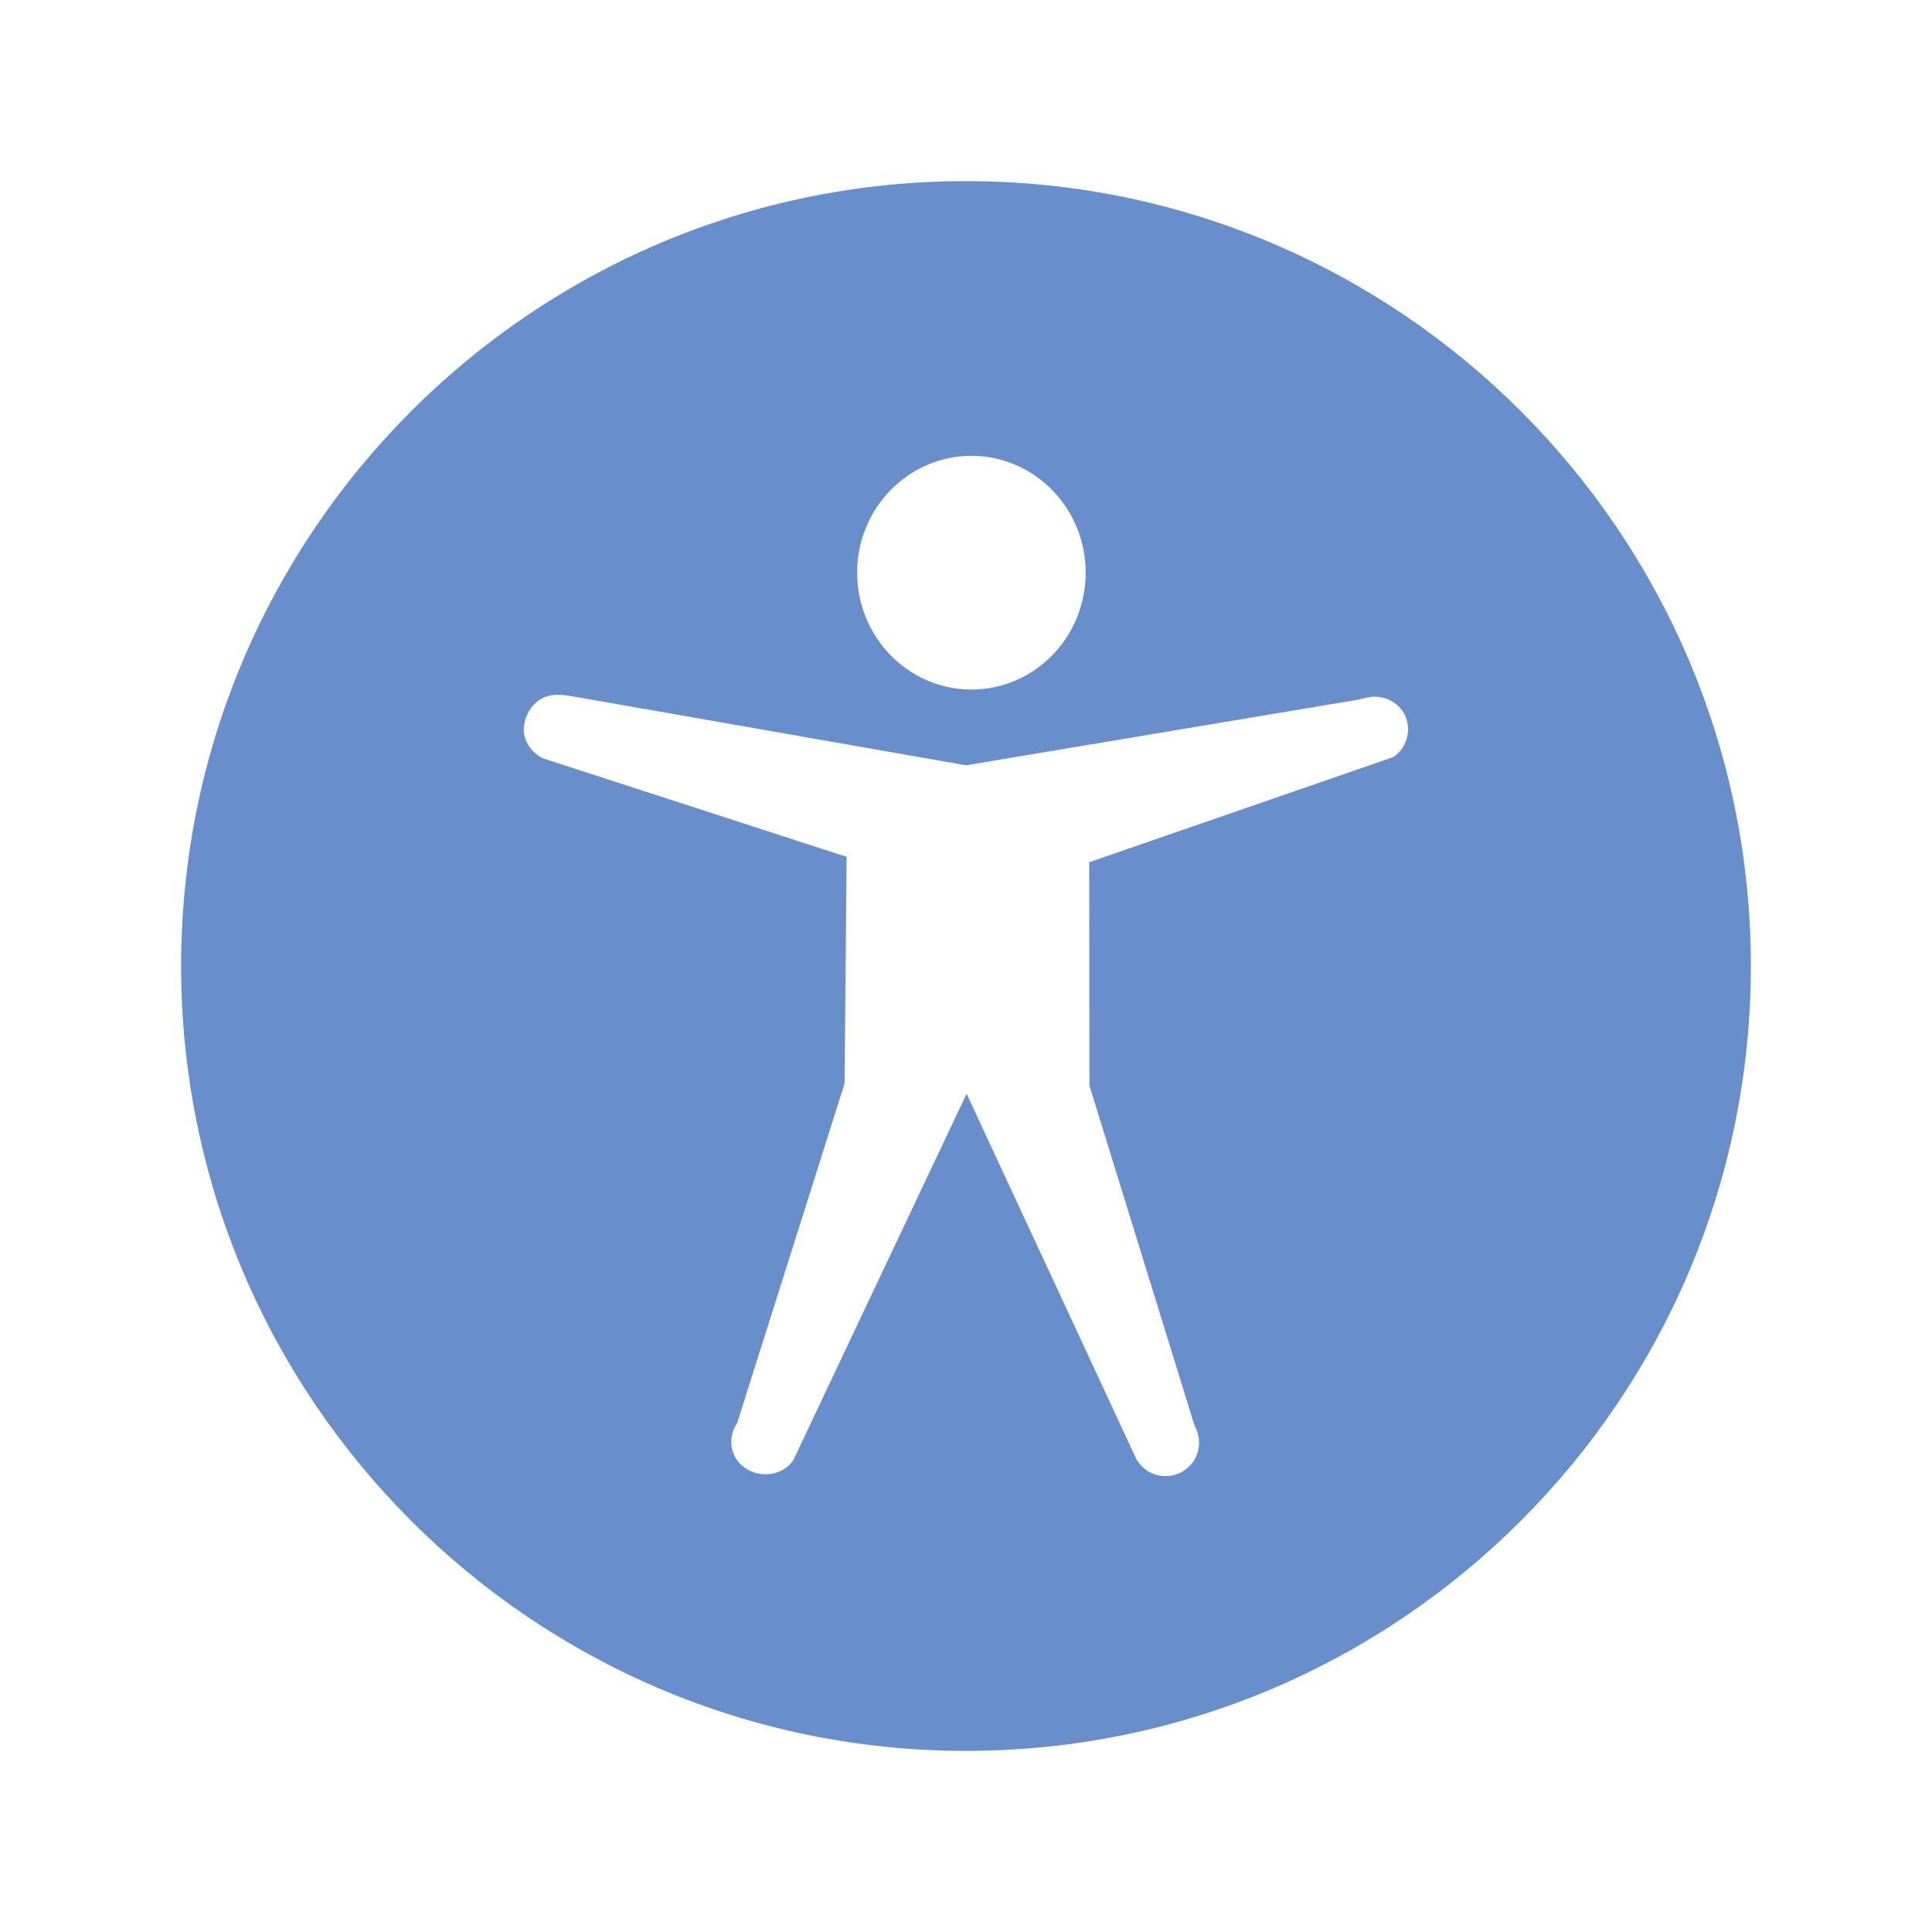
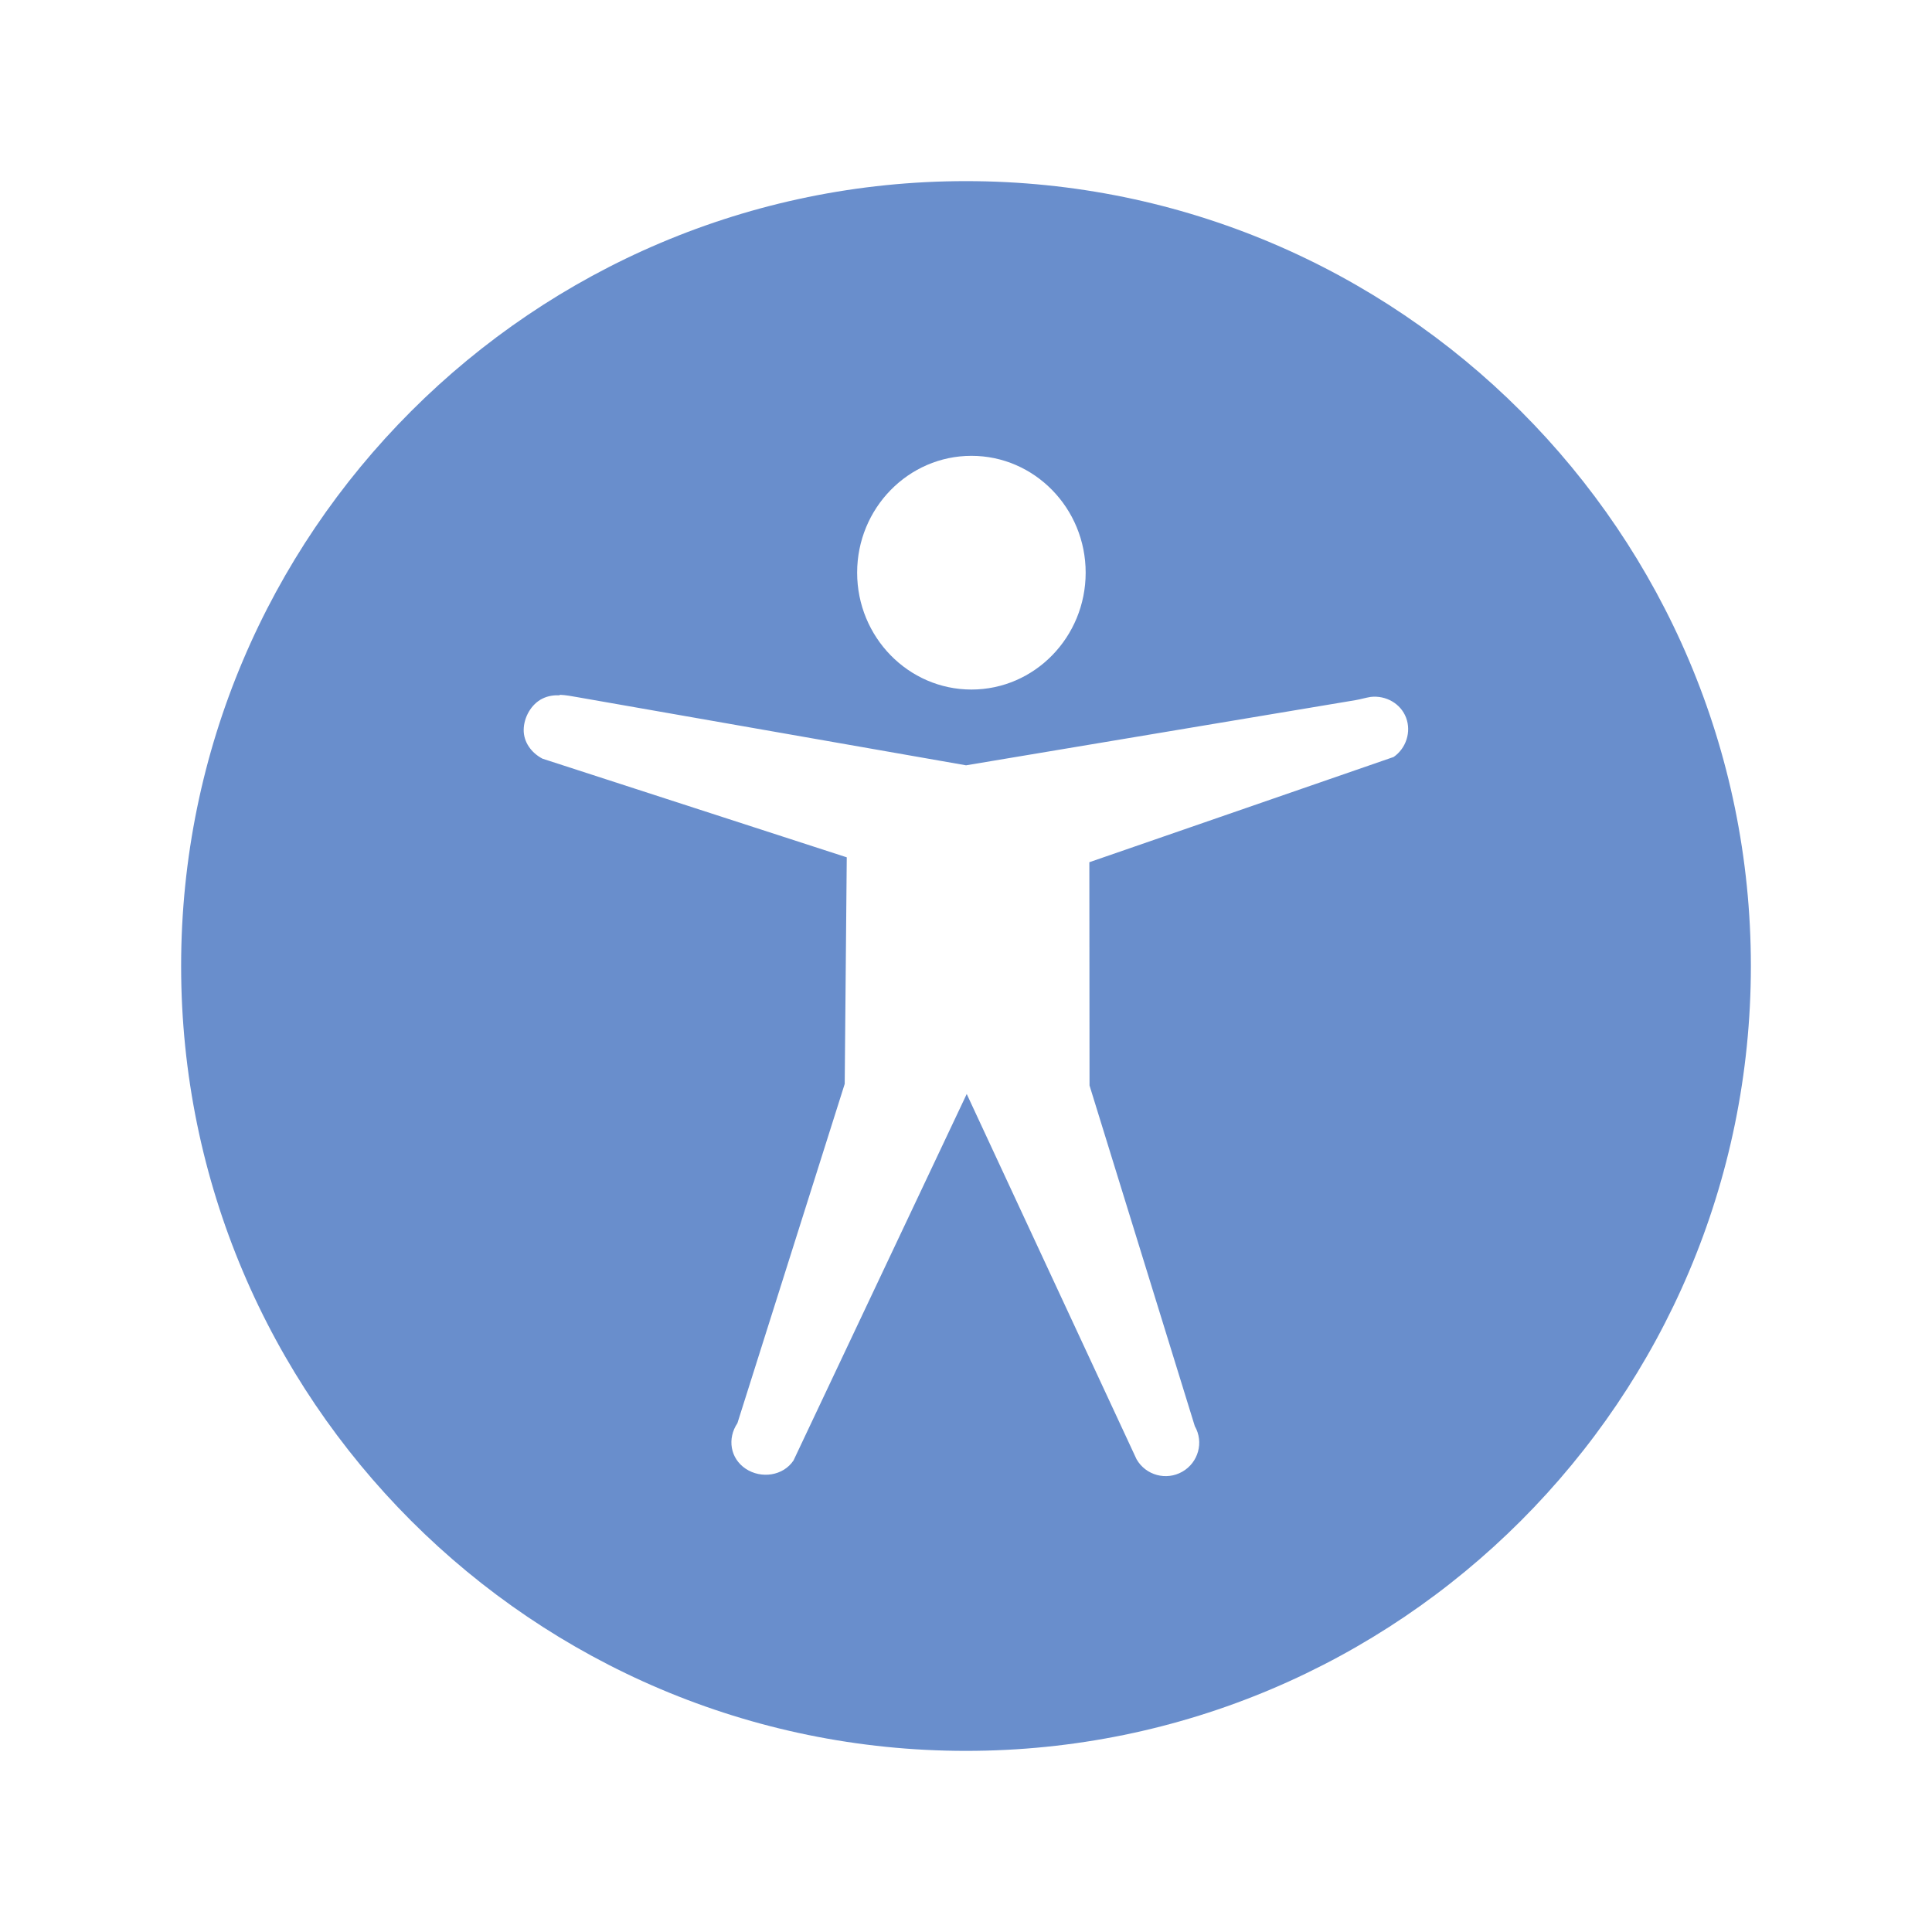
- <svg xmlns="http://www.w3.org/2000/svg" version="1.0" width="32" height="32" id="svg3366">
-   <defs id="defs3368" />
-   <path style="fill:#698ecc;fill-opacity:1;stroke:none;stroke-width:1.004;stroke-linecap:round;stroke-linejoin:round;stroke-miterlimit:4;stroke-dasharray:none;stroke-dashoffset:0;stroke-opacity:1" d="M 16,3 C 8.827,3 3,8.827 3,16 3,23.173 8.827,29 16,29 23.173,29 29,23.173 29,16 29,8.827 23.173,3 16,3 Z m 0.09,4.55 c 1.044,0 1.892,0.867 1.892,1.935 0,1.068 -0.847,1.936 -1.892,1.936 -1.044,0 -1.893,-0.868 -1.893,-1.936 0,-1.068 0.849,-1.935 1.893,-1.935 z M 9.273,11.508 c 0.098,0.004 0.198,0.023 0.3,0.041 L 16,12.676 22.454,11.596 c 0.087,-0.015 0.161,-0.039 0.249,-0.053 0.25,-0.028 0.496,0.109 0.585,0.344 0.089,0.235 7.15e-4,0.507 -0.206,0.651 l -5.041,1.743 0.003,3.698 1.744,5.643 c 0.152,0.265 0.059,0.602 -0.207,0.754 -0.266,0.152 -0.606,0.06 -0.758,-0.206 l -2.813,-6.054 -2.869,6.066 C 12.97,24.438 12.606,24.49 12.349,24.319 12.092,24.149 12.041,23.82 12.212,23.564 l 1.777,-5.619 0.034,-3.753 L 8.987,12.558 C 8.804,12.462 8.674,12.285 8.676,12.078 c 0.003,-0.206 0.125,-0.424 0.311,-0.515 0.093,-0.046 0.188,-0.058 0.286,-0.055 z" id="path2555" />
+ <svg xmlns="http://www.w3.org/2000/svg" viewBox="0 0 32 32">
+   <path d="m 16 3 c -7.173 0 -13 5.827 -13 13 0 7.173 5.827 13 13 13 7.173 0 13 -5.827 13 -13 0 -7.173 -5.827 -13 -13 -13 m 0.09 4.55 c 1.044 0 1.892 0.867 1.892 1.935 0 1.068 -0.847 1.936 -1.892 1.936 -1.044 0 -1.893 -0.868 -1.893 -1.936 0 -1.068 0.849 -1.935 1.893 -1.935 z m -6.817 3.958 c 0.098 0.004 0.198 0.023 0.3 0.041 l 6.428 1.127 6.454 -1.08 c 0.087 -0.015 0.161 -0.039 0.249 -0.053 0.25 -0.028 0.496 0.109 0.585 0.344 0.089 0.235 0.001 0.507 -0.206 0.651 l -5.04 1.743 0.003 3.698 1.744 5.643 c 0.152 0.265 0.059 0.602 -0.207 0.754 -0.266 0.152 -0.606 0.06 -0.758 -0.206 l -2.813 -6.05 -2.869 6.07 c -0.171 0.256 -0.535 0.308 -0.792 0.137 -0.257 -0.171 -0.308 -0.5 -0.137 -0.755 l 1.777 -5.619 0.034 -3.753 l -5.04 -1.634 c -0.183 -0.096 -0.314 -0.273 -0.311 -0.48 c 0.003 -0.206 0.125 -0.424 0.311 -0.515 0.093 -0.046 0.188 -0.058 0.286 -0.055 z" style="fill:#698ecc;fill-opacity:1;stroke:none" />
</svg>
